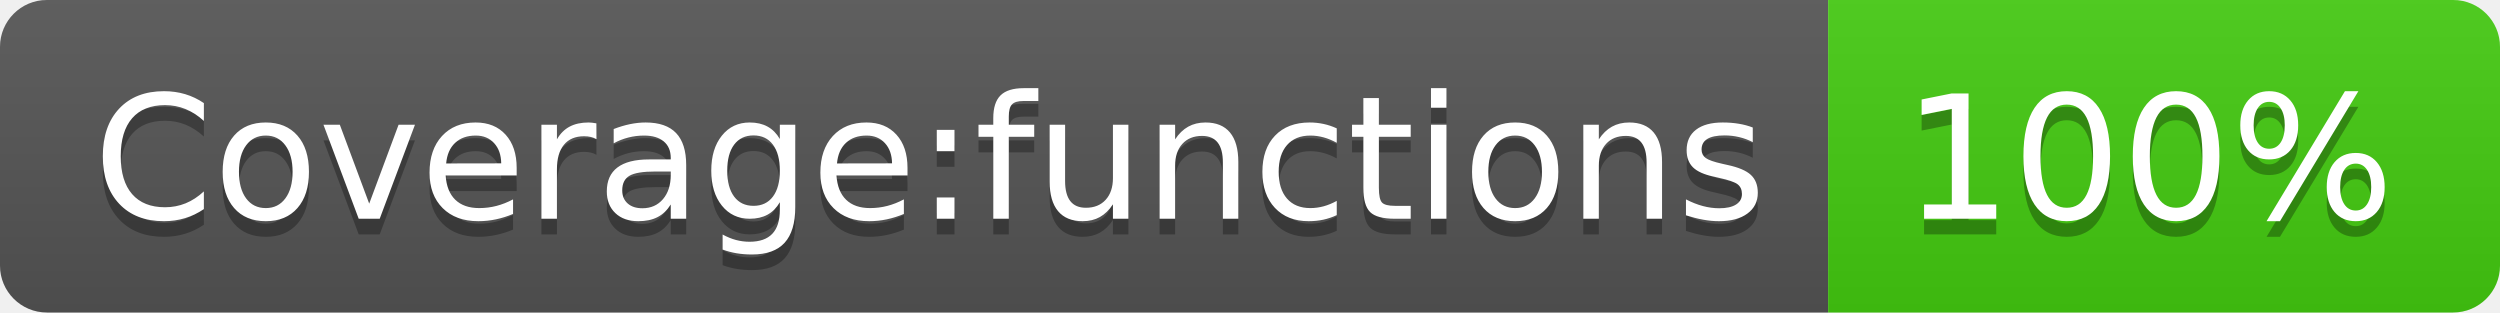
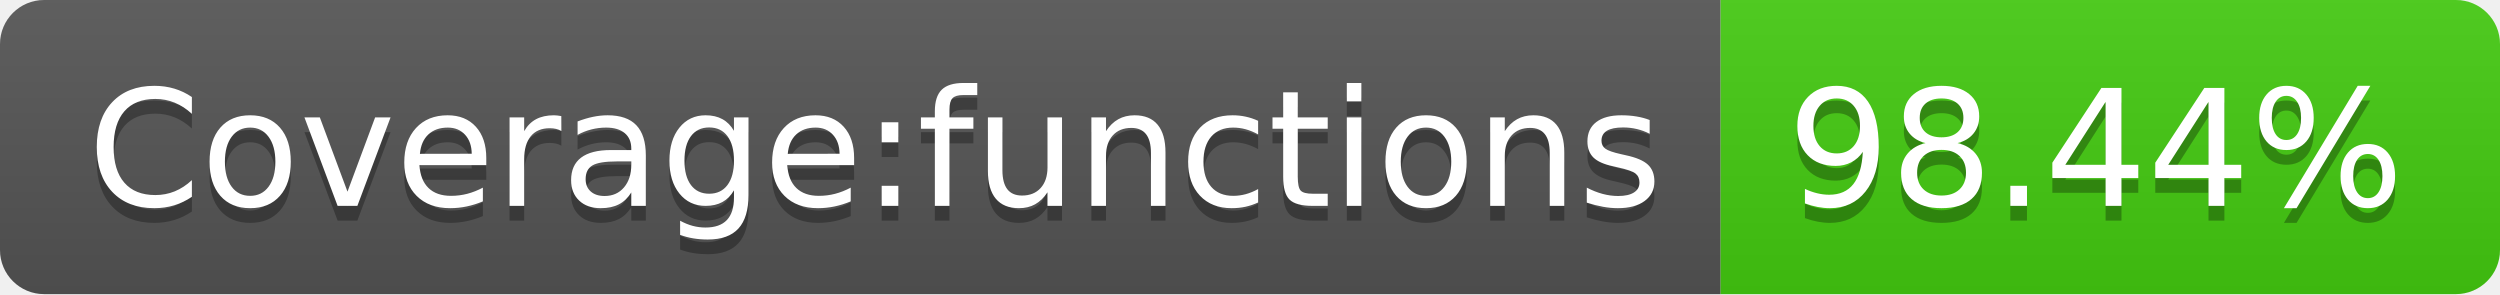
- <svg xmlns="http://www.w3.org/2000/svg" width="160" height="20" role="img" aria-label="Coverage:functions: 100%">
+ <svg xmlns="http://www.w3.org/2000/svg" width="170" height="20" role="img" aria-label="Coverage:functions: 98.44%">
  <linearGradient id="s" x2="0" y2="100%">
    <stop offset="0" stop-color="#bbb" stop-opacity=".1" />
    <stop offset="1" stop-opacity=".1" />
  </linearGradient>
  <clipPath id="r">
-     <rect width="160" height="20" rx="3" fill="#fff" />
+     <rect width="170" height="20" rx="3" fill="#fff" />
  </clipPath>
  <g clip-path="url(#r)">
    <rect width="117" height="20" fill="#555" />
-     <rect x="117" width="43" height="20" fill="#4c1" />
-     <rect width="160" height="20" fill="url(#s)" />
+     <rect x="117" width="53" height="20" fill="#4c1" />
+     <rect width="170" height="20" fill="url(#s)" />
  </g>
  <g fill="#fff" text-anchor="middle" font-family="Verdana,Geneva,DejaVu Sans,sans-serif" text-rendering="geometricPrecision" font-size="110">
    <text aria-hidden="true" x="595" y="150" fill="#010101" fill-opacity=".3" transform="scale(.1)" textLength="1070">Coverage:functions</text>
    <text x="595" y="140" transform="scale(.1)" fill="#fff" textLength="1070">Coverage:functions</text>
-     <text aria-hidden="true" x="1375" y="150" fill="#010101" fill-opacity=".3" transform="scale(.1)" textLength="330">100%</text>
-     <text x="1375" y="140" transform="scale(.1)" fill="#fff" textLength="330">100%</text>
+     <text aria-hidden="true" x="1425" y="150" fill="#010101" fill-opacity=".3" transform="scale(.1)" textLength="430">98.44%</text>
+     <text x="1425" y="140" transform="scale(.1)" fill="#fff" textLength="430">98.44%</text>
  </g>
</svg>
